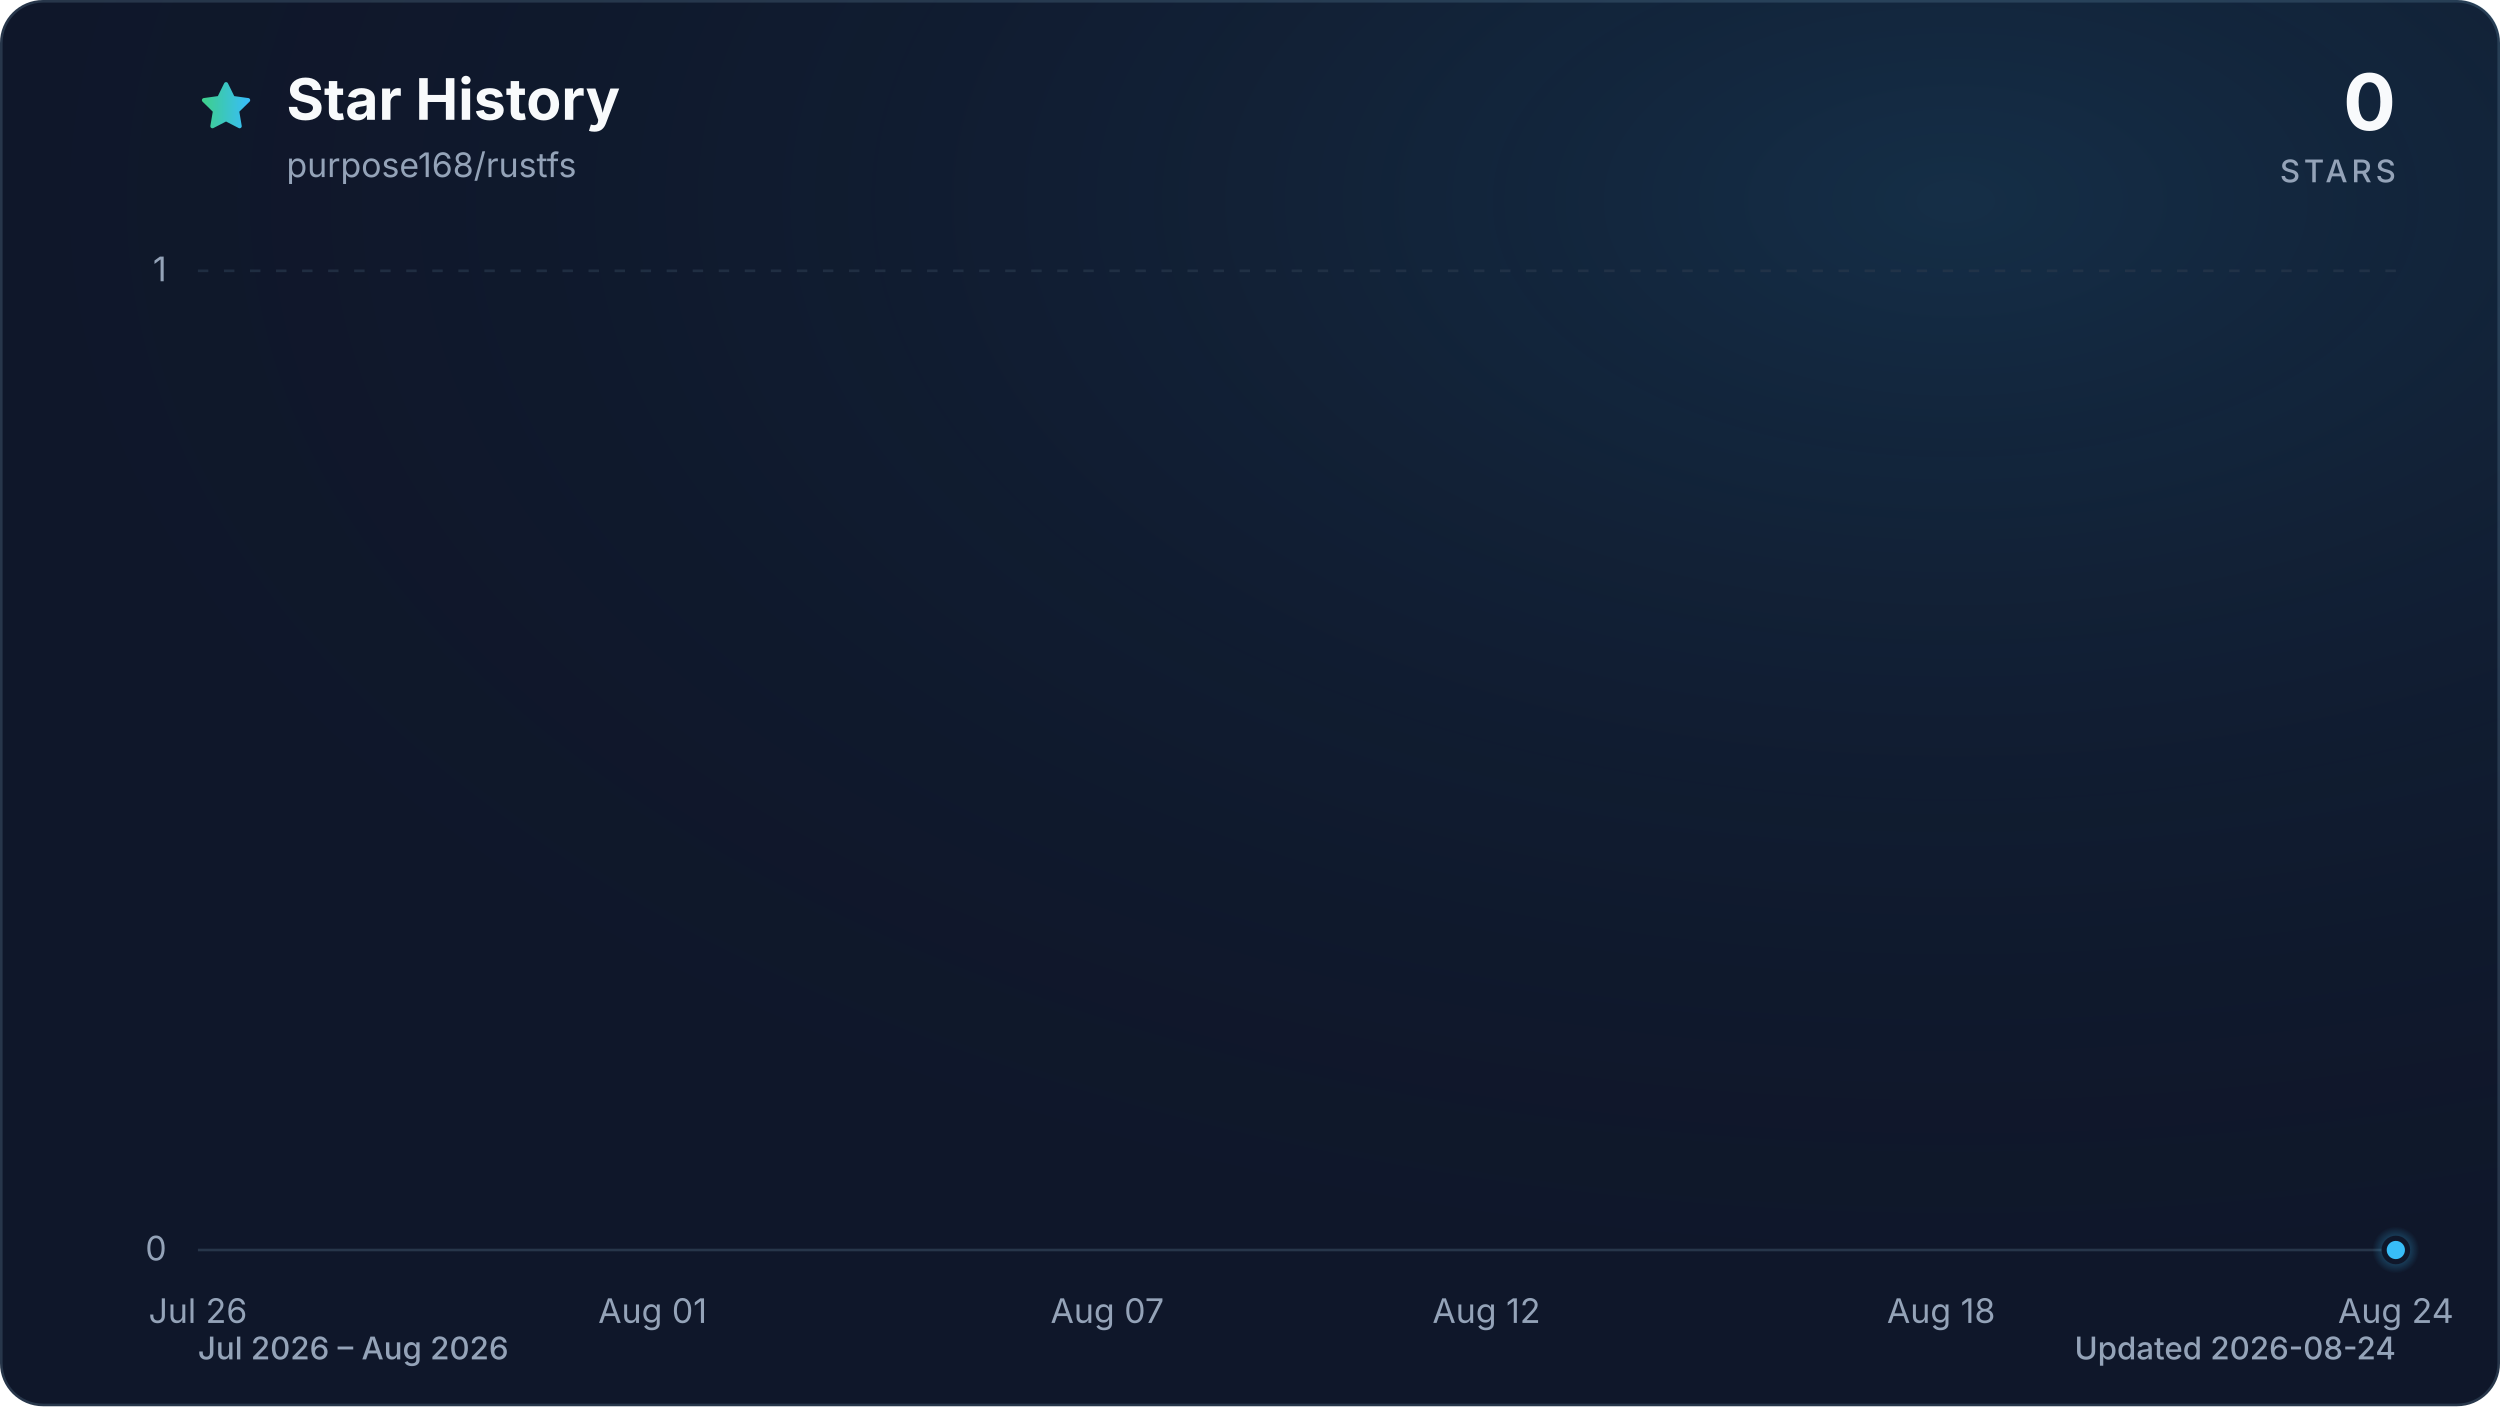
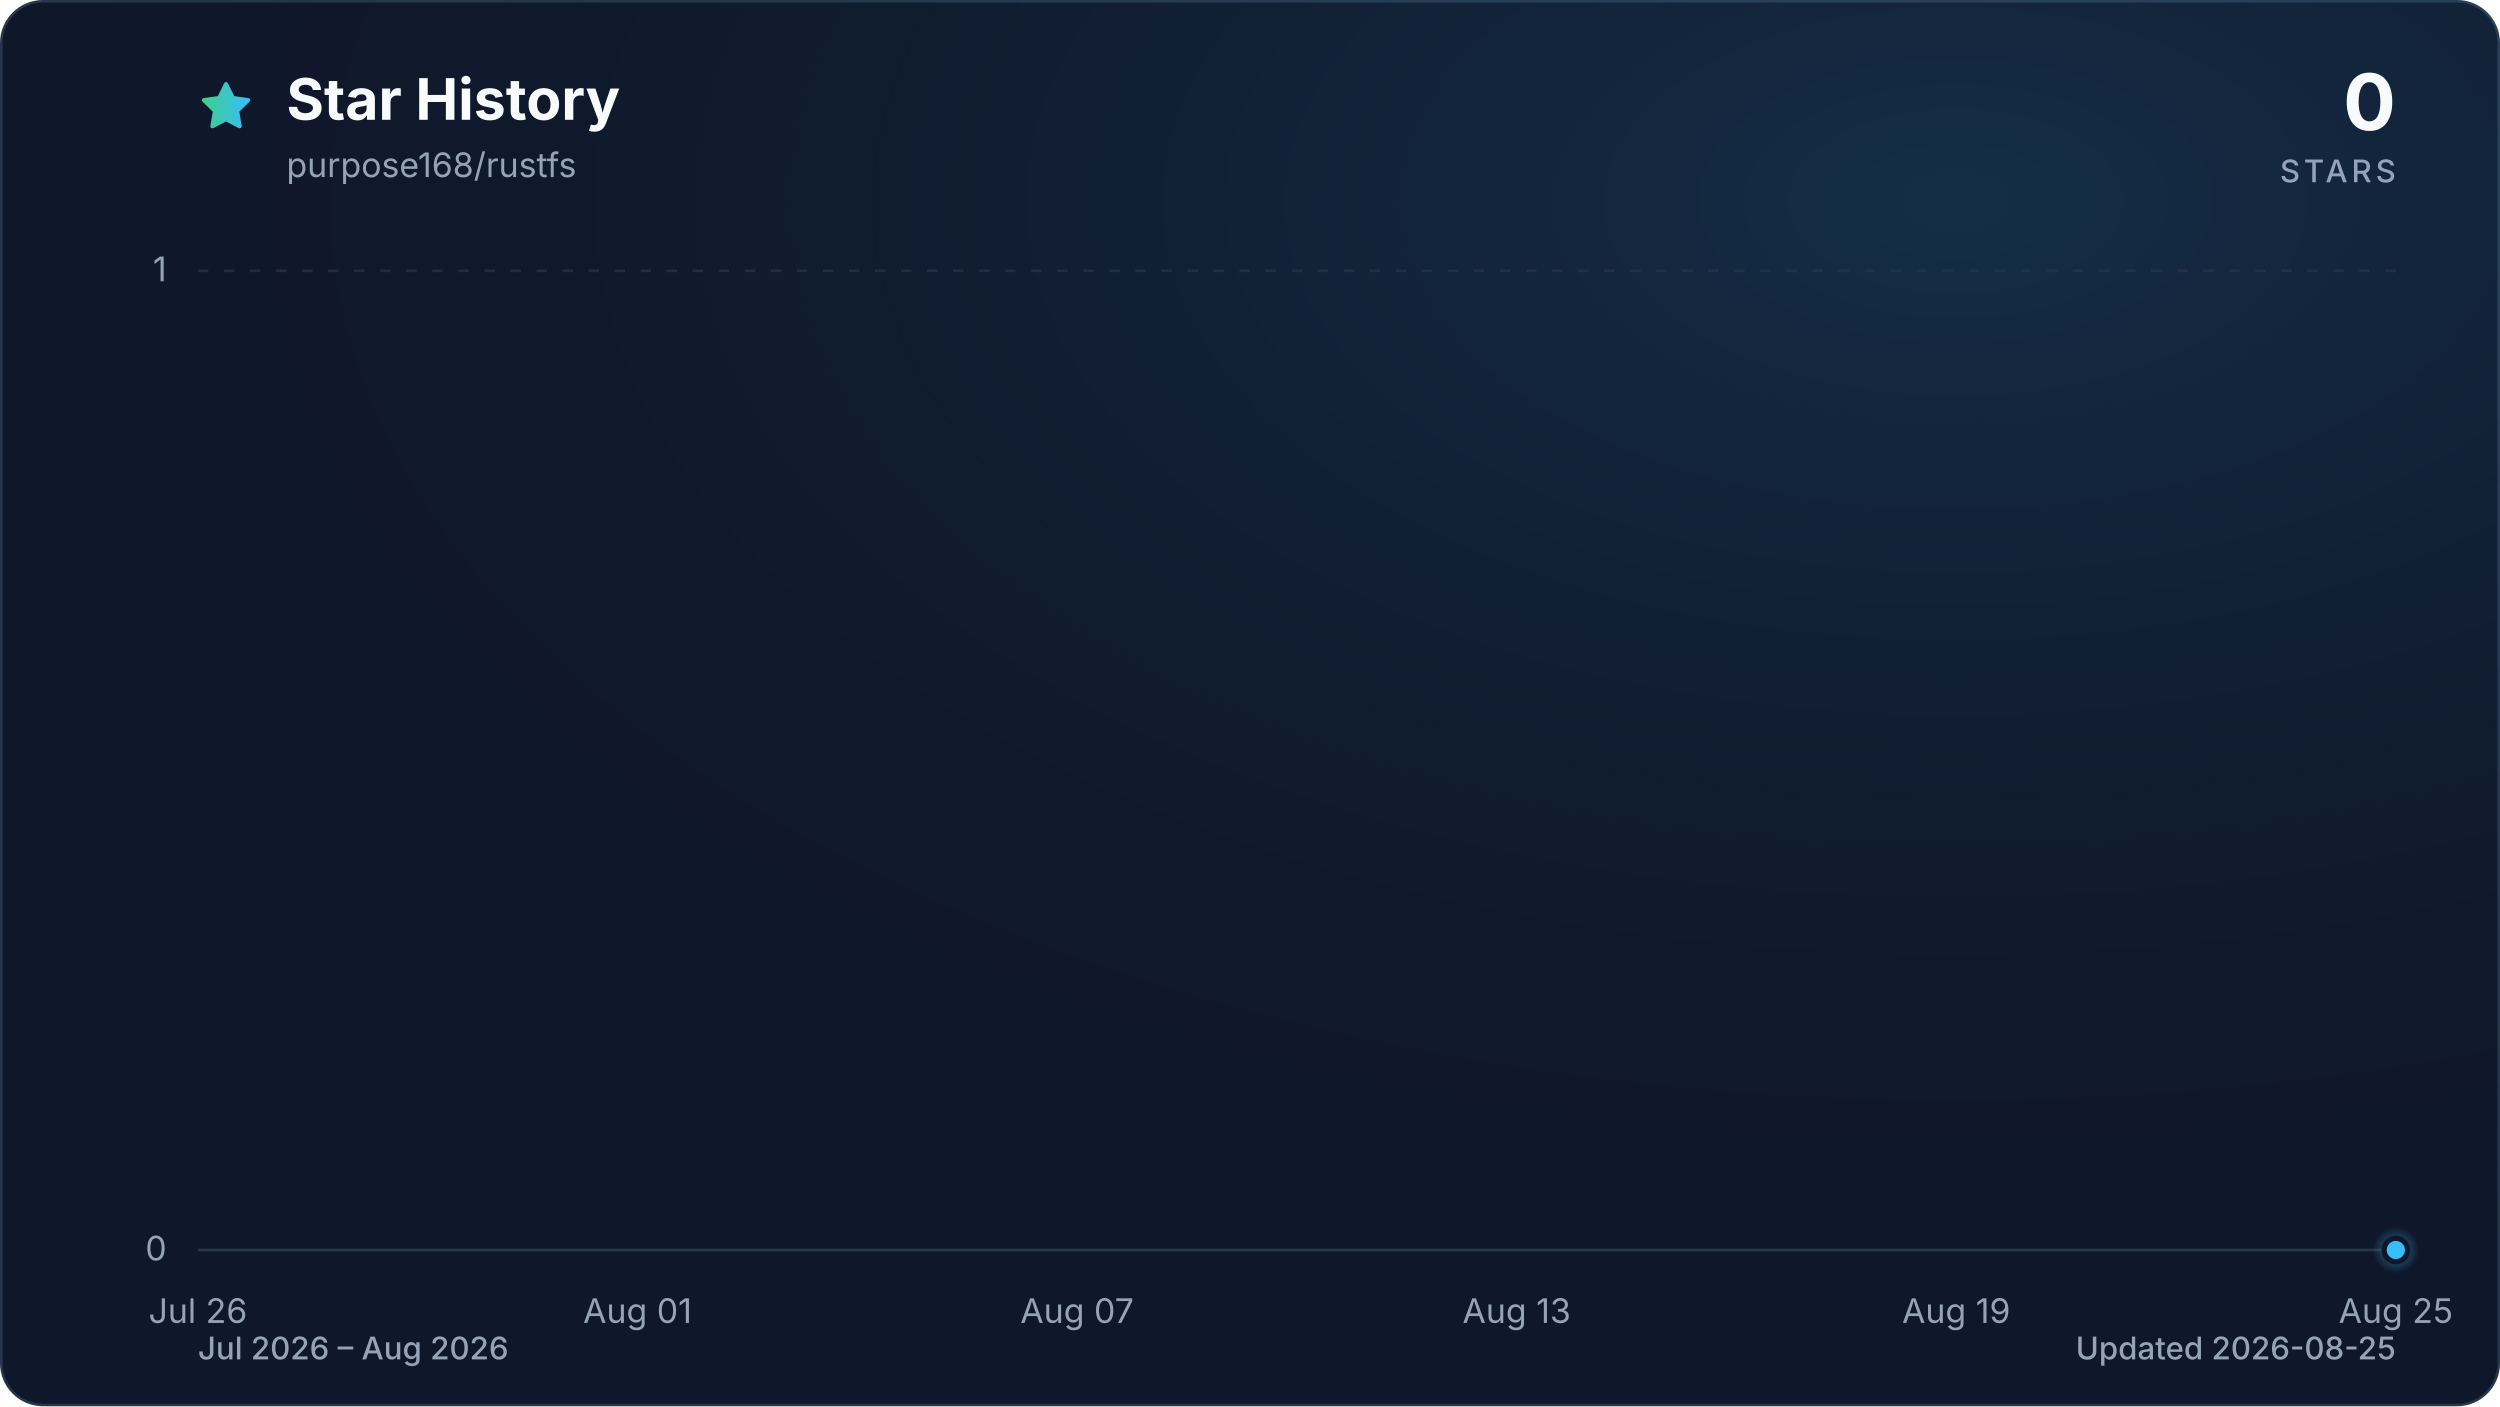
<svg xmlns="http://www.w3.org/2000/svg" viewBox="0 0 960 540" role="img" aria-labelledby="title description" data-style="gradient" data-variant="glow" data-animated="true">
  <defs>
    <linearGradient id="trend" x1="0" y1="0" x2="1" y2="0">
      <stop offset="0%" stop-color="#3ecf8e" />
      <stop offset="100%" stop-color="#38bdf8" />
    </linearGradient>
    <linearGradient id="area" x1="0" y1="0" x2="0" y2="1">
      <stop offset="0%" stop-color="#3ecf8e" stop-opacity="0.30" />
      <stop offset="55%" stop-color="#38bdf8" stop-opacity="0.10" />
      <stop offset="100%" stop-color="#38bdf8" stop-opacity="0.01" />
    </linearGradient>
    <radialGradient id="marker-halo" cx="50%" cy="50%" r="50%">
      <stop offset="0%" stop-color="#38bdf8" stop-opacity="0.55" />
      <stop offset="100%" stop-color="#38bdf8" stop-opacity="0" />
    </radialGradient>
    <radialGradient id="surface-glow" cx="78%" cy="14%" r="80%">
      <stop offset="0%" stop-color="#38bdf8" stop-opacity="0.14" />
      <stop offset="100%" stop-color="#0f172a" stop-opacity="0" />
    </radialGradient>
    <filter id="trend-glow" x="-20%" y="-20%" width="140%" height="140%">
      <feGaussianBlur stdDeviation="7" />
    </filter>
  </defs>
  <style>
.trend-enter{transform-box:fill-box;transform-origin:center;animation:trend-enter 520ms cubic-bezier(0.16,1,0.3,1)}
.marker-enter{transform-box:fill-box;transform-origin:center;animation:marker-enter 320ms cubic-bezier(0.16,1,0.3,1) 200ms both}
.marker-pulse{transform-box:fill-box;transform-origin:center;animation:marker-pulse 2.6s ease-out infinite}
@keyframes trend-enter{from{opacity:.35;transform:translateY(10px)}to{opacity:1;transform:translateY(0)}}
@keyframes marker-enter{from{opacity:0;transform:scale(.4)}to{opacity:1;transform:scale(1)}}
@keyframes marker-pulse{0%{opacity:.5;transform:scale(.7)}70%,100%{opacity:0;transform:scale(2.1)}}
@media (prefers-reduced-motion:reduce){.trend-enter,.marker-enter,.marker-pulse{animation:none!important}}
@media (prefers-reduced-motion:reduce){.marker-pulse{opacity:0}}
</style>
  <rect x="0.5" y="0.5" width="959" height="539" fill="#0f172a" stroke="#27364a" stroke-width="1" rx="16" />
  <rect width="960" height="540" fill="url(#surface-glow)" rx="16" />
  <path d="M12 2.6l2.9 5.9 6.5.9-4.7 4.6 1.1 6.5-5.8-3-5.8 3 1.1-6.5-4.7-4.6 6.5-.9L12 2.6Z" transform="translate(76 30) scale(.9)" fill="url(#trend)" stroke="url(#trend)" stroke-width="1.8" stroke-linejoin="round" aria-hidden="true" />
  <text x="110" y="46" fill="#f8fafc" font-family="ui-sans-serif, system-ui, -apple-system, BlinkMacSystemFont, 'Segoe UI', sans-serif" font-size="22" font-weight="700">Star History</text>
  <text x="110" y="68" fill="#94a3b8" font-family="ui-sans-serif, system-ui, -apple-system, BlinkMacSystemFont, 'Segoe UI', sans-serif" font-size="13">purpose168/rustfs</text>
  <text x="920" y="50" fill="#f8fafc" font-family="ui-sans-serif, system-ui, -apple-system, BlinkMacSystemFont, 'Segoe UI', sans-serif" font-size="30" font-weight="700" text-anchor="end">0</text>
  <text x="920" y="70" fill="#94a3b8" font-family="ui-sans-serif, system-ui, -apple-system, BlinkMacSystemFont, 'Segoe UI', sans-serif" font-size="12" font-weight="500" letter-spacing="1.5" text-anchor="end">STARS</text>
  <line x1="76" y1="480.0" x2="920" y2="480.0" stroke="#27364a" stroke-width="1" stroke-dasharray="0" opacity="1" />
  <text x="64" y="484.0" fill="#94a3b8" font-family="ui-sans-serif, system-ui, -apple-system, BlinkMacSystemFont, 'Segoe UI', sans-serif" font-size="13" text-anchor="end">0</text>
  <line x1="76" y1="104.0" x2="920" y2="104.0" stroke="#27364a" stroke-width="1" stroke-dasharray="4 6" opacity="0.7" />
  <text x="64" y="108.0" fill="#94a3b8" font-family="ui-sans-serif, system-ui, -apple-system, BlinkMacSystemFont, 'Segoe UI', sans-serif" font-size="13" text-anchor="end">1</text>
  <text x="76.0" y="508" fill="#94a3b8" font-family="ui-sans-serif, system-ui, -apple-system, BlinkMacSystemFont, 'Segoe UI', sans-serif" font-size="13" text-anchor="middle">Jul 26</text>
-   <text x="250.6" y="508" fill="#94a3b8" font-family="ui-sans-serif, system-ui, -apple-system, BlinkMacSystemFont, 'Segoe UI', sans-serif" font-size="13" text-anchor="middle">Aug 01</text>
-   <text x="425.2" y="508" fill="#94a3b8" font-family="ui-sans-serif, system-ui, -apple-system, BlinkMacSystemFont, 'Segoe UI', sans-serif" font-size="13" text-anchor="middle">Aug 07</text>
-   <text x="570.8" y="508" fill="#94a3b8" font-family="ui-sans-serif, system-ui, -apple-system, BlinkMacSystemFont, 'Segoe UI', sans-serif" font-size="13" text-anchor="middle">Aug 12</text>
-   <text x="745.4" y="508" fill="#94a3b8" font-family="ui-sans-serif, system-ui, -apple-system, BlinkMacSystemFont, 'Segoe UI', sans-serif" font-size="13" text-anchor="middle">Aug 18</text>
-   <text x="920.0" y="508" fill="#94a3b8" font-family="ui-sans-serif, system-ui, -apple-system, BlinkMacSystemFont, 'Segoe UI', sans-serif" font-size="13" text-anchor="middle">Aug 24</text>
+   <text x="244.8" y="508" fill="#94a3b8" font-family="ui-sans-serif, system-ui, -apple-system, BlinkMacSystemFont, 'Segoe UI', sans-serif" font-size="13" text-anchor="middle">Aug 01</text>
+   <text x="413.6" y="508" fill="#94a3b8" font-family="ui-sans-serif, system-ui, -apple-system, BlinkMacSystemFont, 'Segoe UI', sans-serif" font-size="13" text-anchor="middle">Aug 07</text>
+   <text x="582.4" y="508" fill="#94a3b8" font-family="ui-sans-serif, system-ui, -apple-system, BlinkMacSystemFont, 'Segoe UI', sans-serif" font-size="13" text-anchor="middle">Aug 13</text>
+   <text x="751.2" y="508" fill="#94a3b8" font-family="ui-sans-serif, system-ui, -apple-system, BlinkMacSystemFont, 'Segoe UI', sans-serif" font-size="13" text-anchor="middle">Aug 19</text>
+   <text x="920.0" y="508" fill="#94a3b8" font-family="ui-sans-serif, system-ui, -apple-system, BlinkMacSystemFont, 'Segoe UI', sans-serif" font-size="13" text-anchor="middle">Aug 25</text>
  <g class="trend-enter">
-     <path d="M 76.0 480.0 C 85.7 480.0, 95.4 480.0, 105.1 480.0 C 114.8 480.0, 124.5 480.0, 134.2 480.0 C 143.9 480.0, 153.6 480.0, 163.3 480.0 C 173.0 480.0, 182.7 480.0, 192.4 480.0 C 202.1 480.0, 211.8 480.0, 221.5 480.0 C 231.2 480.0, 240.9 480.0, 250.6 480.0 C 260.3 480.0, 270.0 480.0, 279.7 480.0 C 289.4 480.0, 299.1 480.0, 308.8 480.0 C 318.5 480.0, 328.2 480.0, 337.9 480.0 C 347.6 480.0, 357.3 480.0, 367.0 480.0 C 376.7 480.0, 386.4 480.0, 396.1 480.0 C 405.8 480.0, 415.5 480.0, 425.2 480.0 C 434.9 480.0, 444.6 480.0, 454.3 480.0 C 464.0 480.0, 473.7 480.0, 483.4 480.0 C 493.1 480.0, 502.9 480.0, 512.6 480.0 C 522.3 480.0, 532.0 480.0, 541.7 480.0 C 551.4 480.0, 561.1 480.0, 570.8 480.0 C 580.5 480.0, 590.2 480.0, 599.9 480.0 C 609.6 480.0, 619.3 480.0, 629.0 480.0 C 638.7 480.0, 648.4 480.0, 658.1 480.0 C 667.8 480.0, 677.5 480.0, 687.2 480.0 C 696.9 480.0, 706.6 480.0, 716.3 480.0 C 726.0 480.0, 735.7 480.0, 745.4 480.0 C 755.1 480.0, 764.8 480.0, 774.5 480.0 C 784.2 480.0, 793.9 480.0, 803.6 480.0 C 813.3 480.0, 823.0 480.0, 832.7 480.0 C 842.4 480.0, 852.1 480.0, 861.8 480.0 C 871.5 480.0, 881.2 480.0, 890.9 480.0 C 900.6 480.0, 910.3 480.0, 920.0 480.0 L 920.0 480.0 L 76.0 480.0 Z" fill="url(#area)" />
-     <path d="M 76.0 480.0 C 85.7 480.0, 95.4 480.0, 105.1 480.0 C 114.8 480.0, 124.5 480.0, 134.2 480.0 C 143.9 480.0, 153.6 480.0, 163.3 480.0 C 173.0 480.0, 182.7 480.0, 192.4 480.0 C 202.1 480.0, 211.8 480.0, 221.5 480.0 C 231.2 480.0, 240.9 480.0, 250.6 480.0 C 260.3 480.0, 270.0 480.0, 279.7 480.0 C 289.4 480.0, 299.1 480.0, 308.8 480.0 C 318.5 480.0, 328.2 480.0, 337.9 480.0 C 347.6 480.0, 357.3 480.0, 367.0 480.0 C 376.7 480.0, 386.4 480.0, 396.1 480.0 C 405.8 480.0, 415.5 480.0, 425.2 480.0 C 434.9 480.0, 444.6 480.0, 454.3 480.0 C 464.0 480.0, 473.7 480.0, 483.4 480.0 C 493.1 480.0, 502.9 480.0, 512.6 480.0 C 522.3 480.0, 532.0 480.0, 541.7 480.0 C 551.4 480.0, 561.1 480.0, 570.8 480.0 C 580.5 480.0, 590.2 480.0, 599.9 480.0 C 609.6 480.0, 619.3 480.0, 629.0 480.0 C 638.7 480.0, 648.4 480.0, 658.1 480.0 C 667.8 480.0, 677.5 480.0, 687.2 480.0 C 696.9 480.0, 706.6 480.0, 716.3 480.0 C 726.0 480.0, 735.7 480.0, 745.4 480.0 C 755.1 480.0, 764.8 480.0, 774.5 480.0 C 784.2 480.0, 793.9 480.0, 803.6 480.0 C 813.3 480.0, 823.0 480.0, 832.7 480.0 C 842.4 480.0, 852.1 480.0, 861.8 480.0 C 871.5 480.0, 881.2 480.0, 890.9 480.0 C 900.6 480.0, 910.3 480.0, 920.0 480.0" fill="none" stroke="url(#trend)" stroke-width="12" stroke-linecap="round" stroke-linejoin="round" opacity="0.16" filter="url(#trend-glow)" />
-     <path d="M 76.0 480.0 C 85.7 480.0, 95.4 480.0, 105.1 480.0 C 114.8 480.0, 124.5 480.0, 134.2 480.0 C 143.9 480.0, 153.6 480.0, 163.3 480.0 C 173.0 480.0, 182.7 480.0, 192.4 480.0 C 202.1 480.0, 211.8 480.0, 221.5 480.0 C 231.2 480.0, 240.9 480.0, 250.6 480.0 C 260.3 480.0, 270.0 480.0, 279.7 480.0 C 289.4 480.0, 299.1 480.0, 308.8 480.0 C 318.5 480.0, 328.2 480.0, 337.9 480.0 C 347.6 480.0, 357.3 480.0, 367.0 480.0 C 376.7 480.0, 386.4 480.0, 396.1 480.0 C 405.8 480.0, 415.5 480.0, 425.2 480.0 C 434.9 480.0, 444.6 480.0, 454.3 480.0 C 464.0 480.0, 473.7 480.0, 483.4 480.0 C 493.1 480.0, 502.9 480.0, 512.6 480.0 C 522.3 480.0, 532.0 480.0, 541.7 480.0 C 551.4 480.0, 561.1 480.0, 570.8 480.0 C 580.5 480.0, 590.2 480.0, 599.9 480.0 C 609.6 480.0, 619.3 480.0, 629.0 480.0 C 638.7 480.0, 648.4 480.0, 658.1 480.0 C 667.8 480.0, 677.5 480.0, 687.2 480.0 C 696.9 480.0, 706.6 480.0, 716.3 480.0 C 726.0 480.0, 735.7 480.0, 745.4 480.0 C 755.1 480.0, 764.8 480.0, 774.5 480.0 C 784.2 480.0, 793.9 480.0, 803.6 480.0 C 813.3 480.0, 823.0 480.0, 832.7 480.0 C 842.4 480.0, 852.1 480.0, 861.8 480.0 C 871.5 480.0, 881.2 480.0, 890.9 480.0 C 900.6 480.0, 910.3 480.0, 920.0 480.0" fill="none" stroke="url(#trend)" stroke-width="3" stroke-linecap="round" stroke-linejoin="round" />
+     <path d="M 76.0 480.0 C 85.4 480.0, 94.8 480.0, 104.1 480.0 C 113.5 480.0, 122.9 480.0, 132.3 480.0 C 141.6 480.0, 151.0 480.0, 160.4 480.0 C 169.8 480.0, 179.2 480.0, 188.5 480.0 C 197.9 480.0, 207.3 480.0, 216.7 480.0 C 226.0 480.0, 235.4 480.0, 244.8 480.0 C 254.2 480.0, 263.6 480.0, 272.9 480.0 C 282.3 480.0, 291.7 480.0, 301.1 480.0 C 310.4 480.0, 319.8 480.0, 329.2 480.0 C 338.6 480.0, 348.0 480.0, 357.3 480.0 C 366.7 480.0, 376.1 480.0, 385.5 480.0 C 394.8 480.0, 404.2 480.0, 413.6 480.0 C 423.0 480.0, 432.4 480.0, 441.7 480.0 C 451.1 480.0, 460.5 480.0, 469.9 480.0 C 479.2 480.0, 488.6 480.0, 498.0 480.0 C 507.4 480.0, 516.8 480.0, 526.1 480.0 C 535.5 480.0, 544.9 480.0, 554.3 480.0 C 563.6 480.0, 573.0 480.0, 582.4 480.0 C 591.8 480.0, 601.2 480.0, 610.5 480.0 C 619.9 480.0, 629.3 480.0, 638.7 480.0 C 648.0 480.0, 657.4 480.0, 666.8 480.0 C 676.2 480.0, 685.6 480.0, 694.9 480.0 C 704.3 480.0, 713.7 480.0, 723.1 480.0 C 732.4 480.0, 741.8 480.0, 751.2 480.0 C 760.6 480.0, 770.0 480.0, 779.3 480.0 C 788.7 480.0, 798.1 480.0, 807.5 480.0 C 816.8 480.0, 826.2 480.0, 835.6 480.0 C 845.0 480.0, 854.4 480.0, 863.7 480.0 C 873.1 480.0, 882.5 480.0, 891.9 480.0 C 901.2 480.0, 910.6 480.0, 920.0 480.0 L 920.0 480.0 L 76.0 480.0 Z" fill="url(#area)" />
+     <path d="M 76.0 480.0 C 85.4 480.0, 94.8 480.0, 104.1 480.0 C 113.5 480.0, 122.9 480.0, 132.3 480.0 C 141.6 480.0, 151.0 480.0, 160.4 480.0 C 169.8 480.0, 179.2 480.0, 188.5 480.0 C 197.9 480.0, 207.3 480.0, 216.7 480.0 C 226.0 480.0, 235.4 480.0, 244.8 480.0 C 254.2 480.0, 263.6 480.0, 272.9 480.0 C 282.3 480.0, 291.7 480.0, 301.1 480.0 C 310.4 480.0, 319.8 480.0, 329.2 480.0 C 338.6 480.0, 348.0 480.0, 357.3 480.0 C 366.7 480.0, 376.1 480.0, 385.5 480.0 C 394.8 480.0, 404.2 480.0, 413.6 480.0 C 423.0 480.0, 432.4 480.0, 441.7 480.0 C 451.1 480.0, 460.5 480.0, 469.9 480.0 C 479.2 480.0, 488.6 480.0, 498.0 480.0 C 507.4 480.0, 516.8 480.0, 526.1 480.0 C 535.5 480.0, 544.9 480.0, 554.3 480.0 C 563.6 480.0, 573.0 480.0, 582.4 480.0 C 591.8 480.0, 601.2 480.0, 610.5 480.0 C 619.9 480.0, 629.3 480.0, 638.7 480.0 C 648.0 480.0, 657.4 480.0, 666.8 480.0 C 676.2 480.0, 685.6 480.0, 694.9 480.0 C 704.3 480.0, 713.7 480.0, 723.1 480.0 C 732.4 480.0, 741.8 480.0, 751.2 480.0 C 760.6 480.0, 770.0 480.0, 779.3 480.0 C 788.7 480.0, 798.1 480.0, 807.5 480.0 C 816.8 480.0, 826.2 480.0, 835.6 480.0 C 845.0 480.0, 854.4 480.0, 863.7 480.0 C 873.1 480.0, 882.5 480.0, 891.9 480.0 C 901.2 480.0, 910.6 480.0, 920.0 480.0" fill="none" stroke="url(#trend)" stroke-width="12" stroke-linecap="round" stroke-linejoin="round" opacity="0.16" filter="url(#trend-glow)" />
+     <path d="M 76.0 480.0 C 85.4 480.0, 94.8 480.0, 104.1 480.0 C 113.5 480.0, 122.9 480.0, 132.3 480.0 C 141.6 480.0, 151.0 480.0, 160.4 480.0 C 169.8 480.0, 179.2 480.0, 188.5 480.0 C 197.9 480.0, 207.3 480.0, 216.7 480.0 C 226.0 480.0, 235.4 480.0, 244.8 480.0 C 254.2 480.0, 263.6 480.0, 272.9 480.0 C 282.3 480.0, 291.7 480.0, 301.1 480.0 C 310.4 480.0, 319.8 480.0, 329.2 480.0 C 338.6 480.0, 348.0 480.0, 357.3 480.0 C 366.7 480.0, 376.1 480.0, 385.5 480.0 C 394.8 480.0, 404.2 480.0, 413.6 480.0 C 423.0 480.0, 432.4 480.0, 441.7 480.0 C 451.1 480.0, 460.5 480.0, 469.9 480.0 C 479.2 480.0, 488.6 480.0, 498.0 480.0 C 507.4 480.0, 516.8 480.0, 526.1 480.0 C 535.5 480.0, 544.9 480.0, 554.3 480.0 C 563.6 480.0, 573.0 480.0, 582.4 480.0 C 591.8 480.0, 601.2 480.0, 610.5 480.0 C 619.9 480.0, 629.3 480.0, 638.7 480.0 C 648.0 480.0, 657.4 480.0, 666.8 480.0 C 676.2 480.0, 685.6 480.0, 694.9 480.0 C 704.3 480.0, 713.7 480.0, 723.1 480.0 C 732.4 480.0, 741.8 480.0, 751.2 480.0 C 760.6 480.0, 770.0 480.0, 779.3 480.0 C 788.7 480.0, 798.1 480.0, 807.5 480.0 C 816.8 480.0, 826.2 480.0, 835.6 480.0 C 845.0 480.0, 854.4 480.0, 863.7 480.0 C 873.1 480.0, 882.5 480.0, 891.9 480.0 C 901.2 480.0, 910.6 480.0, 920.0 480.0" fill="none" stroke="url(#trend)" stroke-width="3" stroke-linecap="round" stroke-linejoin="round" />
  </g>
  <g class="marker-enter">
    <circle class="marker-pulse" cx="920.0" cy="480.0" r="9" fill="url(#marker-halo)" />
    <circle cx="920.0" cy="480.0" r="4.5" fill="#38bdf8" stroke="#0f172a" stroke-width="2" />
  </g>
  <text x="76" y="522" fill="#94a3b8" font-family="ui-sans-serif, system-ui, -apple-system, BlinkMacSystemFont, 'Segoe UI', sans-serif" font-size="12" font-weight="500">Jul 2026 – Aug 2026</text>
-   <text x="920" y="522" fill="#94a3b8" font-family="ui-sans-serif, system-ui, -apple-system, BlinkMacSystemFont, 'Segoe UI', sans-serif" font-size="12" font-weight="500" text-anchor="end">Updated 2026-08-24</text>
+   <text x="920" y="522" fill="#94a3b8" font-family="ui-sans-serif, system-ui, -apple-system, BlinkMacSystemFont, 'Segoe UI', sans-serif" font-size="12" font-weight="500" text-anchor="end">Updated 2026-08-25</text>
</svg>
